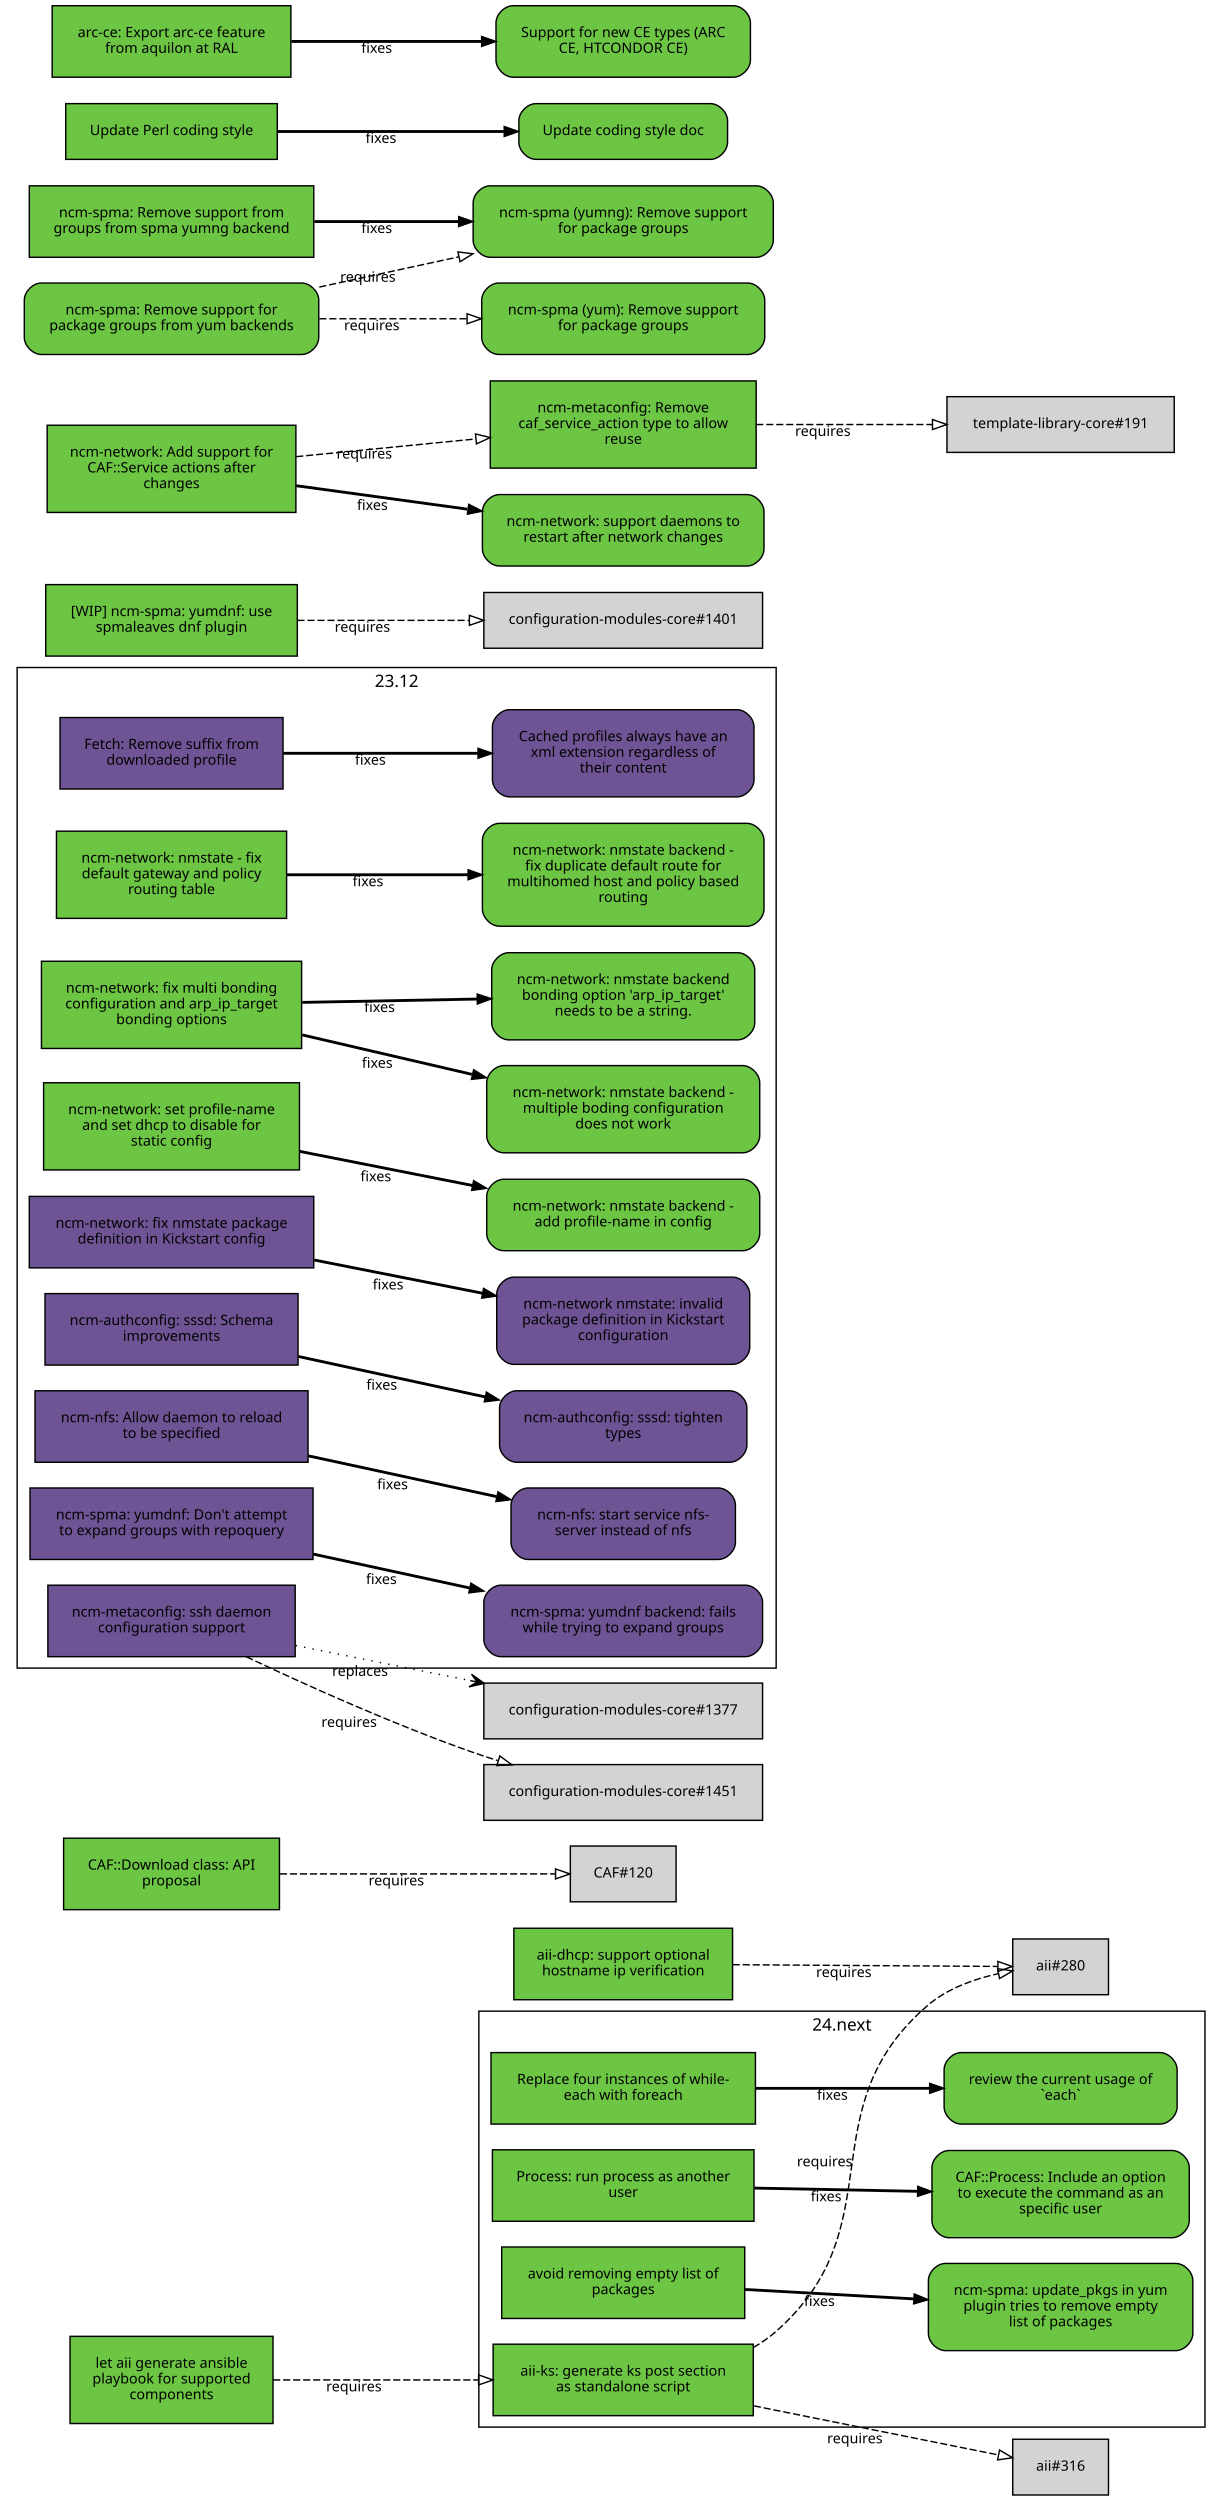
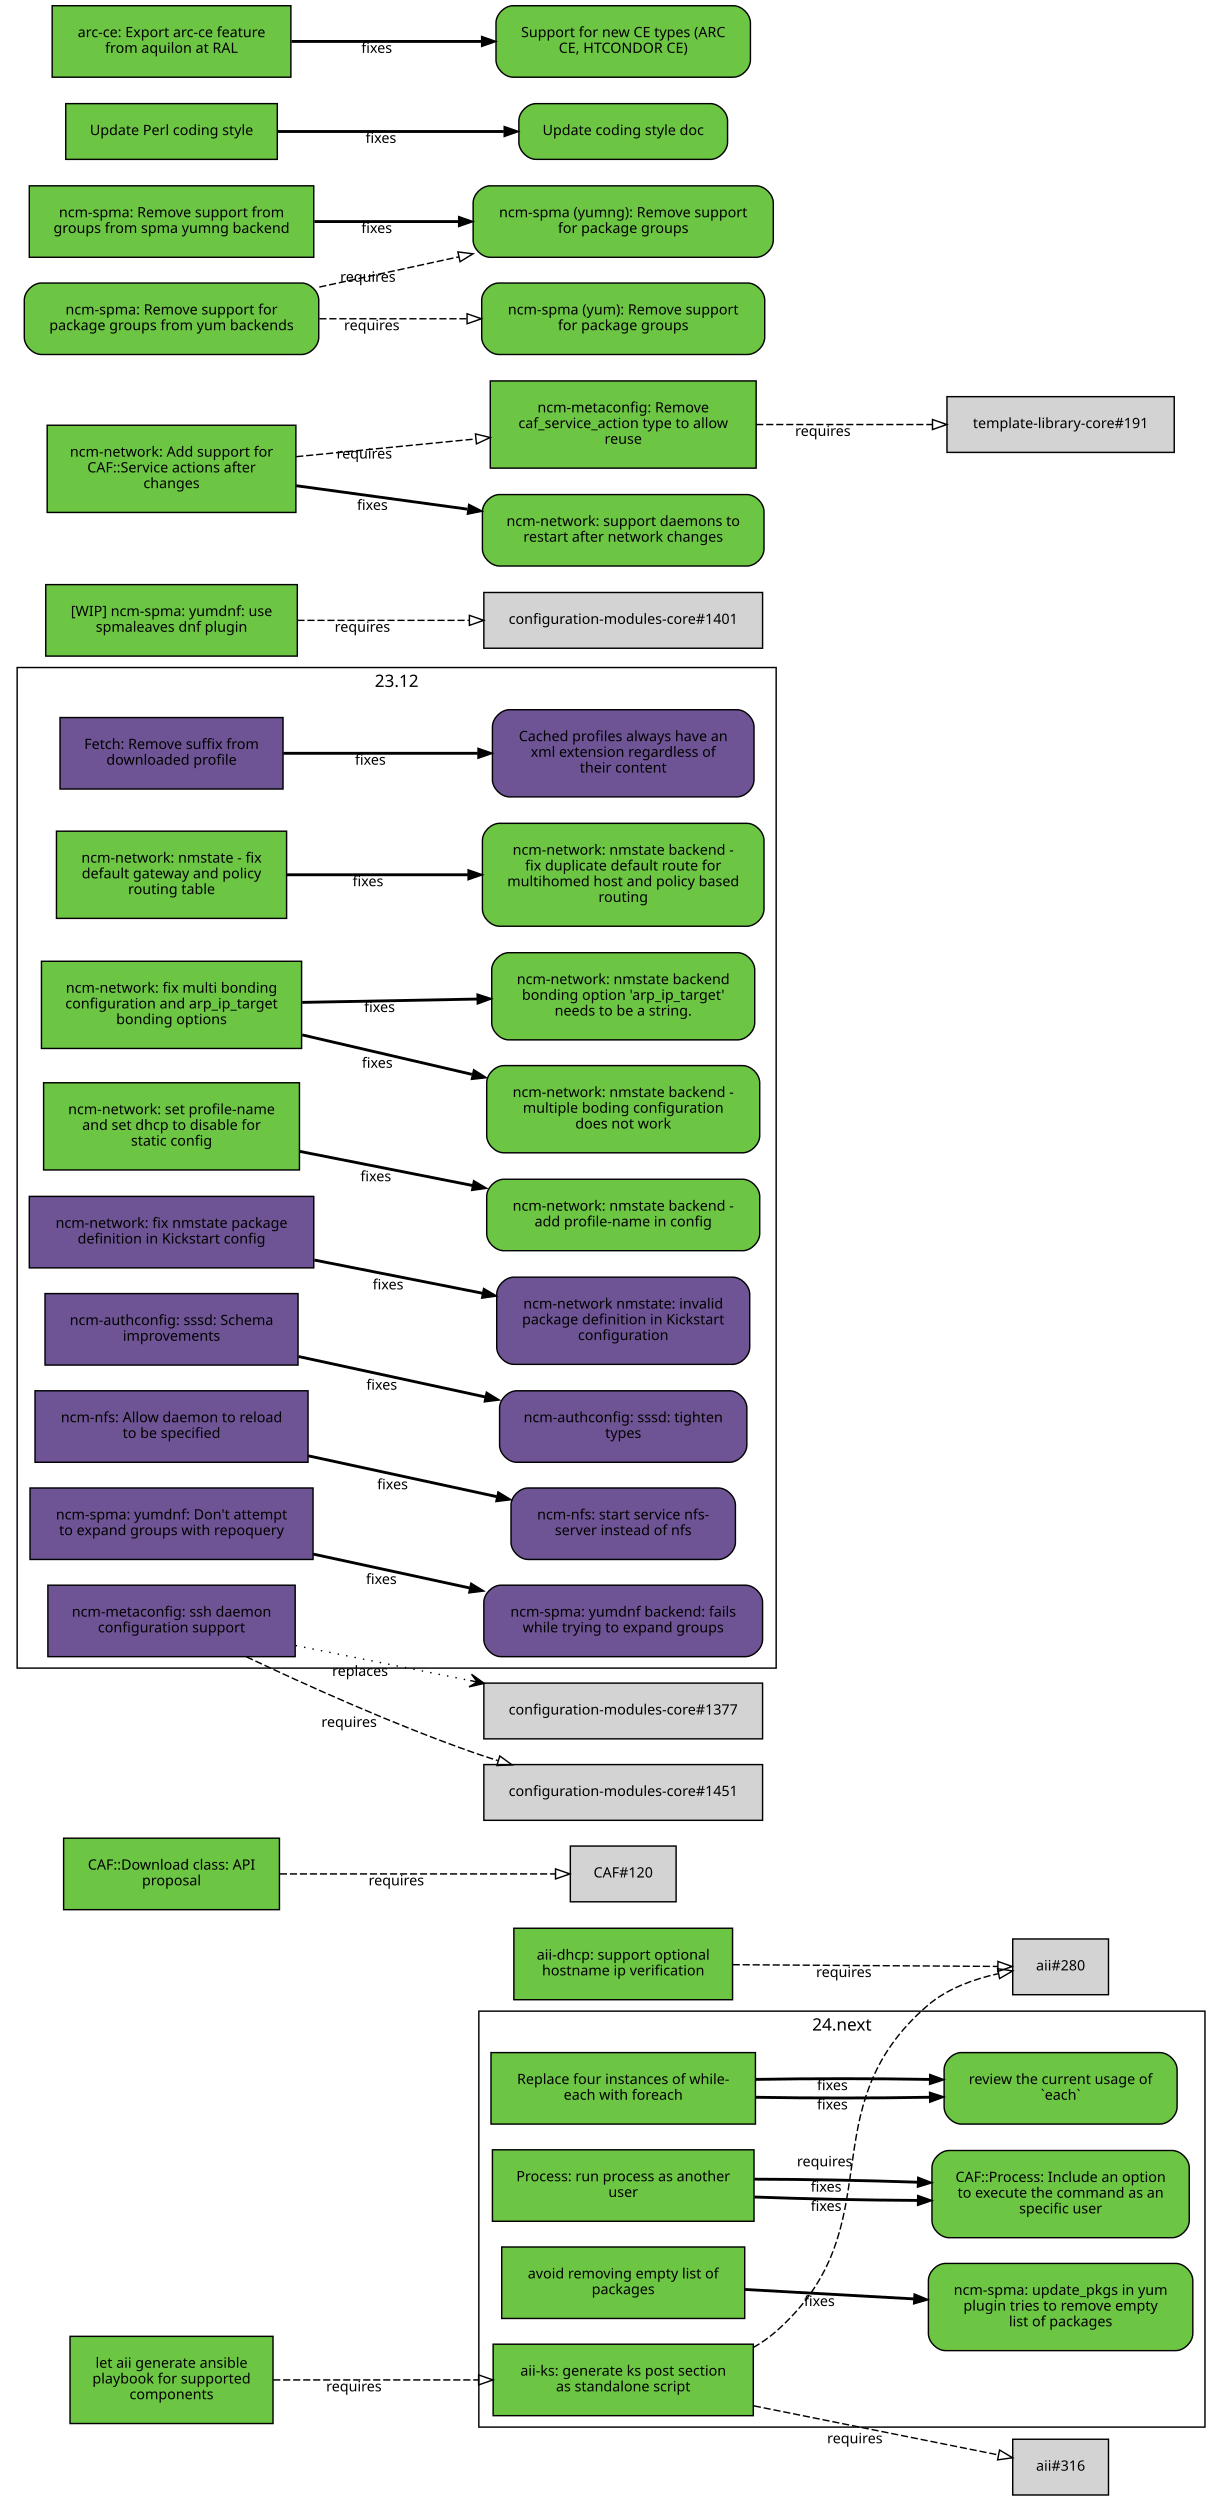
<svg xmlns="http://www.w3.org/2000/svg" xmlns:xlink="http://www.w3.org/1999/xlink" width="855pt" height="1749pt" viewBox="0.00 0.00 855.00 1749.00">
  <g id="graph0" class="graph" transform="scale(1 1) rotate(0) translate(4 1745)">
    <polygon fill="white" stroke="white" points="-4,5 -4,-1745 852,-1745 852,5 -4,5" />
    <g id="clust2" class="cluster">
      <polygon fill="none" stroke="black" points="331,-47 331,-338 839,-338 839,-47 331,-47" />
      <text text-anchor="middle" x="585" y="-324.4" font-family="Sans" font-size="12.00">24.next</text>
    </g>
    <g id="clust1" class="cluster">
      <polygon fill="none" stroke="black" points="8,-578 8,-1278 539,-1278 539,-578 8,-578" />
      <text text-anchor="middle" x="273.5" y="-1264.4" font-family="Sans" font-size="12.00">23.12</text>
    </g>
    <g id="node1" class="node">
      <g id="a_node1">
        <a xlink:href="https://github.com/quattor/aii/pull/328" xlink:title="aii#328 (pull-request)" target="_parent">
          <polygon fill="#6cc644" stroke="black" points="523,-105 341,-105 341,-55 523,-55 523,-105" />
          <text text-anchor="middle" x="432" y="-83" font-family="Sans" font-size="10.00">aii-ks: generate ks post section</text>
          <text text-anchor="middle" x="432" y="-72" font-family="Sans" font-size="10.00">as standalone script</text>
        </a>
      </g>
    </g>
    <g id="node2" class="node">
      <polygon fill="lightgrey" stroke="black" points="771.5,-388.5 704.5,-388.5 704.5,-349.5 771.5,-349.5 771.5,-388.5" />
      <text text-anchor="middle" x="738" y="-366.5" font-family="Sans" font-size="10.00">aii#280</text>
    </g>
    <g id="edge1" class="edge">
      <path fill="none" stroke="black" stroke-dasharray="5,2" d="M523.028,-102.698C528.746,-105.972 534.145,-109.716 539,-114 622.792,-187.937 560.293,-269.113 645,-342 658.688,-353.778 677.297,-360.423 694.197,-364.169" />
      <polygon fill="none" stroke="black" points="693.957,-367.688 704.44,-366.147 695.285,-360.815 693.957,-367.688" />
      <text text-anchor="middle" x="572.951" y="-229.448" font-family="Sans" font-size="10.00">requires</text>
    </g>
    <g id="node3" class="node">
      <polygon fill="lightgrey" stroke="black" points="771.5,-38.5 704.5,-38.5 704.5,0.5 771.5,0.5 771.5,-38.5" />
      <text text-anchor="middle" x="738" y="-16.5" font-family="Sans" font-size="10.00">aii#316</text>
    </g>
    <g id="edge2" class="edge">
      <path fill="none" stroke="black" stroke-dasharray="5,2" d="M523.387,-61.863C580.055,-50.492 650.477,-36.362 694.595,-27.509" />
      <polygon fill="none" stroke="black" points="695.291,-30.939 704.407,-25.54 693.914,-24.076 695.291,-30.939" />
      <text text-anchor="middle" x="594.051" y="-35.671" font-family="Sans" font-size="10.00">requires</text>
    </g>
    <g id="node4" class="node">
      <g id="a_node4">
        <a xlink:href="https://github.com/quattor/aii/pull/331" xlink:title="aii#331 (pull-request)" target="_parent">
          <polygon fill="#6cc644" stroke="black" points="187,-110.5 45,-110.5 45,-49.5 187,-49.5 187,-110.5" />
          <text text-anchor="middle" x="116" y="-88.5" font-family="Sans" font-size="10.00">let aii generate ansible</text>
          <text text-anchor="middle" x="116" y="-77.5" font-family="Sans" font-size="10.00">playbook for supported</text>
          <text text-anchor="middle" x="116" y="-66.5" font-family="Sans" font-size="10.00">components</text>
        </a>
      </g>
    </g>
    <g id="edge3" class="edge">
      <path fill="none" stroke="black" stroke-dasharray="5,2" d="M187.077,-80C229.343,-80 283.883,-80 330.668,-80" />
      <polygon fill="none" stroke="black" points="330.834,-83.5 340.834,-80 330.834,-76.5 330.834,-83.5" />
      <text text-anchor="middle" x="243.574" y="-72" font-family="Sans" font-size="10.00">requires</text>
    </g>
    <g id="node5" class="node">
      <g id="a_node5">
        <a xlink:href="https://github.com/quattor/aii/pull/299" xlink:title="aii#299 (pull-request)" target="_parent">
          <polygon fill="#6cc644" stroke="black" points="508.5,-396 355.5,-396 355.5,-346 508.5,-346 508.5,-396" />
          <text text-anchor="middle" x="432" y="-374" font-family="Sans" font-size="10.00">aii-dhcp: support optional</text>
          <text text-anchor="middle" x="432" y="-363" font-family="Sans" font-size="10.00">hostname ip verification</text>
        </a>
      </g>
    </g>
    <g id="edge4" class="edge">
      <path fill="none" stroke="black" stroke-dasharray="5,2" d="M508.537,-370.503C567.023,-370.118 645.931,-369.599 694.049,-369.283" />
      <polygon fill="none" stroke="black" points="694.146,-372.782 704.123,-369.216 694.1,-365.782 694.146,-372.782" />
      <text text-anchor="middle" x="586.342" y="-361.86" font-family="Sans" font-size="10.00">requires</text>
    </g>
    <g id="node6" class="node">
      <g id="a_node6">
        <a xlink:href="https://github.com/quattor/CAF/pull/277" xlink:title="CAF#277 (pull-request)" target="_parent">
          <polygon fill="#6cc644" stroke="black" points="524.5,-309 339.5,-309 339.5,-259 524.5,-259 524.5,-309" />
          <text text-anchor="middle" x="432" y="-287" font-family="Sans" font-size="10.00">Replace four instances of while-</text>
          <text text-anchor="middle" x="432" y="-276" font-family="Sans" font-size="10.00">each with foreach</text>
        </a>
      </g>
    </g>
    <g id="node7" class="node">
      <g id="a_node7">
        <a xlink:href="https://github.com/quattor/CAF/issues/109" xlink:title="CAF#109 (issue)" target="_parent">
          <path fill="#6cc644" stroke="black" d="M807.5,-309C807.5,-309 668.5,-309 668.5,-309 662.5,-309 656.5,-303 656.5,-297 656.5,-297 656.5,-271 656.5,-271 656.5,-265 662.5,-259 668.5,-259 668.5,-259 807.5,-259 807.5,-259 813.5,-259 819.5,-265 819.5,-271 819.5,-271 819.5,-297 819.5,-297 819.5,-303 813.5,-309 807.5,-309" />
          <text text-anchor="middle" x="738" y="-287" font-family="Sans" font-size="10.00">review the current usage of</text>
          <text text-anchor="middle" x="738" y="-276" font-family="Sans" font-size="10.00">`each`</text>
        </a>
      </g>
    </g>
    <g id="edge5" class="edge">
-       <path fill="none" stroke="black" stroke-width="2" d="M524.622,-284C563.139,-284 607.831,-284 646.253,-284" />
-       <polygon fill="black" stroke="black" points="646.394,-287.5 656.394,-284 646.394,-280.5 646.394,-287.5" />
-       <text text-anchor="middle" x="578.345" y="-276" font-family="Sans" font-size="10.00">fixes</text>
+       <path fill="none" stroke="black" stroke-width="2" d="M524.622,-277.748C563.139,-277.079 607.831,-277.084 646.253,-277.763" />
+       <polygon fill="black" stroke="black" points="646.327,-281.265 656.394,-277.961 646.464,-274.266 646.327,-281.265" />
+       <text text-anchor="middle" x="578.345" y="-269.254" font-family="Sans" font-size="10.00">fixes</text>
+     </g>
+     <g id="edge7" class="edge">
+       <path fill="none" stroke="black" stroke-width="2" d="M524.622,-290.252C563.139,-290.921 607.831,-290.916 646.253,-290.237" />
+       <polygon fill="black" stroke="black" points="646.464,-293.734 656.394,-290.039 646.327,-286.735 646.464,-293.734" />
+       <text text-anchor="middle" x="578.345" y="-282.746" font-family="Sans" font-size="10.00">fixes</text>
    </g>
    <g id="node8" class="node">
      <g id="a_node8">
        <a xlink:href="https://github.com/quattor/CAF/pull/257" xlink:title="CAF#257 (pull-request)" target="_parent">
          <polygon fill="#6cc644" stroke="black" points="523.5,-241 340.5,-241 340.5,-191 523.5,-191 523.5,-241" />
          <text text-anchor="middle" x="432" y="-219" font-family="Sans" font-size="10.00">Process: run process as another</text>
          <text text-anchor="middle" x="432" y="-208" font-family="Sans" font-size="10.00">user</text>
        </a>
      </g>
    </g>
    <g id="node9" class="node">
      <g id="a_node9">
        <a xlink:href="https://github.com/quattor/CAF/issues/253" xlink:title="CAF#253 (issue)" target="_parent">
          <path fill="#6cc644" stroke="black" d="M816,-240.5C816,-240.5 660,-240.5 660,-240.5 654,-240.5 648,-234.5 648,-228.5 648,-228.5 648,-191.5 648,-191.5 648,-185.5 654,-179.5 660,-179.5 660,-179.5 816,-179.5 816,-179.5 822,-179.5 828,-185.5 828,-191.5 828,-191.5 828,-228.5 828,-228.5 828,-234.5 822,-240.5 816,-240.5" />
          <text text-anchor="middle" x="738" y="-218.5" font-family="Sans" font-size="10.00">CAF::Process: Include an option</text>
          <text text-anchor="middle" x="738" y="-207.5" font-family="Sans" font-size="10.00">to execute the command as an</text>
          <text text-anchor="middle" x="738" y="-196.5" font-family="Sans" font-size="10.00">specific user</text>
        </a>
      </g>
    </g>
    <g id="edge6" class="edge">
-       <path fill="none" stroke="black" stroke-width="2" d="M523.798,-214.208C559.701,-213.499 601.072,-212.683 637.762,-211.959" />
-       <polygon fill="black" stroke="black" points="638.048,-215.454 647.977,-211.757 637.91,-208.455 638.048,-215.454" />
-       <text text-anchor="middle" x="573.947" y="-204.981" font-family="Sans" font-size="10.00">fixes</text>
+       <path fill="none" stroke="black" stroke-width="2" d="M523.798,-207.97C559.701,-206.628 601.072,-205.766 637.762,-205.584" />
+       <polygon fill="black" stroke="black" points="637.989,-209.083 647.977,-205.551 637.966,-202.083 637.989,-209.083" />
+       <text text-anchor="middle" x="573.947" y="-198.231" font-family="Sans" font-size="10.00">fixes</text>
+     </g>
+     <g id="edge8" class="edge">
+       <path fill="none" stroke="black" stroke-width="2" d="M523.798,-220.446C559.701,-220.371 601.072,-219.6 637.762,-218.333" />
+       <polygon fill="black" stroke="black" points="638.111,-221.823 647.977,-217.963 637.857,-214.828 638.111,-221.823" />
+       <text text-anchor="middle" x="573.947" y="-211.731" font-family="Sans" font-size="10.00">fixes</text>
    </g>
    <g id="node10" class="node">
      <g id="a_node10">
        <a xlink:href="https://github.com/quattor/CAF/pull/110" xlink:title="CAF#110 (pull-request)" target="_parent">
          <polygon fill="#6cc644" stroke="black" points="191.5,-459 40.5,-459 40.5,-409 191.5,-409 191.5,-459" />
          <text text-anchor="middle" x="116" y="-437" font-family="Sans" font-size="10.00">CAF::Download class: API</text>
          <text text-anchor="middle" x="116" y="-426" font-family="Sans" font-size="10.00">proposal</text>
        </a>
      </g>
    </g>
    <g id="node11" class="node">
      <polygon fill="lightgrey" stroke="black" points="469,-453.5 395,-453.5 395,-414.5 469,-414.5 469,-453.5" />
      <text text-anchor="middle" x="432" y="-431.5" font-family="Sans" font-size="10.00">CAF#120</text>
    </g>
-     <g id="edge7" class="edge">
+     <g id="edge9" class="edge">
      <path fill="none" stroke="black" stroke-dasharray="5,2" d="M191.812,-434C251.718,-434 333.856,-434 384.623,-434" />
      <polygon fill="none" stroke="black" points="384.651,-437.5 394.651,-434 384.651,-430.5 384.651,-437.5" />
      <text text-anchor="middle" x="273.255" y="-426" font-family="Sans" font-size="10.00">requires</text>
    </g>
    <g id="node12" class="node">
      <g id="a_node12">
        <a xlink:href="https://github.com/quattor/CCM/pull/210" xlink:title="CCM#210 (pull-request)" target="_parent">
          <polygon fill="#6e5494" stroke="black" points="194,-1243 38,-1243 38,-1193 194,-1193 194,-1243" />
          <text text-anchor="middle" x="116" y="-1221" font-family="Sans" font-size="10.00">Fetch: Remove suffix from</text>
          <text text-anchor="middle" x="116" y="-1210" font-family="Sans" font-size="10.00">downloaded profile</text>
        </a>
      </g>
    </g>
    <g id="node13" class="node">
      <g id="a_node13">
        <a xlink:href="https://github.com/quattor/CCM/issues/204" xlink:title="CCM#204 (issue)" target="_parent">
          <path fill="#6e5494" stroke="black" d="M511.5,-1248.5C511.5,-1248.5 352.5,-1248.5 352.5,-1248.5 346.5,-1248.5 340.5,-1242.5 340.5,-1236.5 340.5,-1236.5 340.5,-1199.5 340.5,-1199.5 340.5,-1193.5 346.5,-1187.5 352.5,-1187.5 352.5,-1187.5 511.5,-1187.5 511.5,-1187.5 517.5,-1187.5 523.5,-1193.5 523.5,-1199.5 523.5,-1199.5 523.5,-1236.5 523.5,-1236.5 523.5,-1242.5 517.5,-1248.5 511.5,-1248.5" />
          <text text-anchor="middle" x="432" y="-1226.5" font-family="Sans" font-size="10.00">Cached profiles always have an</text>
          <text text-anchor="middle" x="432" y="-1215.5" font-family="Sans" font-size="10.00">xml extension regardless of</text>
          <text text-anchor="middle" x="432" y="-1204.5" font-family="Sans" font-size="10.00">their content</text>
        </a>
      </g>
    </g>
-     <g id="edge8" class="edge">
+     <g id="edge10" class="edge">
      <path fill="none" stroke="black" stroke-width="2" d="M194.215,-1218C235.236,-1218 286.154,-1218 330.251,-1218" />
      <polygon fill="black" stroke="black" points="330.423,-1221.5 340.423,-1218 330.423,-1214.5 330.423,-1221.5" />
      <text text-anchor="middle" x="255.112" y="-1210" font-family="Sans" font-size="10.00">fixes</text>
    </g>
    <g id="node14" class="node">
      <g id="a_node14">
        <a xlink:href="https://github.com/quattor/configuration-modules-core/pull/1642" xlink:title="configuration-modules-core#1642 (pull-request)" target="_parent">
          <polygon fill="#6cc644" stroke="black" points="196.5,-1163.5 35.5,-1163.5 35.5,-1102.5 196.5,-1102.5 196.5,-1163.5" />
          <text text-anchor="middle" x="116" y="-1141.5" font-family="Sans" font-size="10.00">ncm-network: nmstate - fix</text>
          <text text-anchor="middle" x="116" y="-1130.5" font-family="Sans" font-size="10.00">default gateway and policy</text>
          <text text-anchor="middle" x="116" y="-1119.5" font-family="Sans" font-size="10.00">routing table</text>
        </a>
      </g>
    </g>
    <g id="node15" class="node">
      <g id="a_node15">
        <a xlink:href="https://github.com/quattor/configuration-modules-core/issues/1641" xlink:title="configuration-modules-core#1641 (issue)" target="_parent">
          <path fill="#6cc644" stroke="black" d="M518.5,-1169C518.5,-1169 345.5,-1169 345.5,-1169 339.5,-1169 333.5,-1163 333.5,-1157 333.5,-1157 333.5,-1109 333.5,-1109 333.5,-1103 339.5,-1097 345.5,-1097 345.5,-1097 518.5,-1097 518.5,-1097 524.5,-1097 530.5,-1103 530.5,-1109 530.5,-1109 530.5,-1157 530.5,-1157 530.5,-1163 524.5,-1169 518.5,-1169" />
          <text text-anchor="middle" x="432" y="-1147" font-family="Sans" font-size="10.00">ncm-network: nmstate backend -</text>
          <text text-anchor="middle" x="432" y="-1136" font-family="Sans" font-size="10.00">fix duplicate default route for</text>
          <text text-anchor="middle" x="432" y="-1125" font-family="Sans" font-size="10.00">multihomed host and policy based</text>
          <text text-anchor="middle" x="432" y="-1114" font-family="Sans" font-size="10.00">routing</text>
        </a>
      </g>
    </g>
-     <g id="edge9" class="edge">
+     <g id="edge11" class="edge">
      <path fill="none" stroke="black" stroke-width="2" d="M196.641,-1133C235.079,-1133 281.765,-1133 323.319,-1133" />
      <polygon fill="black" stroke="black" points="323.486,-1136.5 333.486,-1133 323.486,-1129.5 323.486,-1136.5" />
      <text text-anchor="middle" x="253.425" y="-1125" font-family="Sans" font-size="10.00">fixes</text>
    </g>
    <g id="node16" class="node">
      <g id="a_node16">
        <a xlink:href="https://github.com/quattor/configuration-modules-core/pull/1640" xlink:title="configuration-modules-core#1640 (pull-request)" target="_parent">
          <polygon fill="#6cc644" stroke="black" points="207,-1072.5 25,-1072.5 25,-1011.5 207,-1011.5 207,-1072.5" />
          <text text-anchor="middle" x="116" y="-1050.5" font-family="Sans" font-size="10.00">ncm-network: fix multi bonding</text>
          <text text-anchor="middle" x="116" y="-1039.5" font-family="Sans" font-size="10.00">configuration and arp_ip_target</text>
          <text text-anchor="middle" x="116" y="-1028.5" font-family="Sans" font-size="10.00">bonding options</text>
        </a>
      </g>
    </g>
    <g id="node17" class="node">
      <g id="a_node17">
        <a xlink:href="https://github.com/quattor/configuration-modules-core/issues/1638" xlink:title="configuration-modules-core#1638 (issue)" target="_parent">
          <path fill="#6cc644" stroke="black" d="M515.5,-999.5C515.5,-999.5 348.5,-999.5 348.5,-999.5 342.5,-999.5 336.5,-993.5 336.5,-987.5 336.5,-987.5 336.5,-950.5 336.5,-950.5 336.5,-944.5 342.5,-938.5 348.5,-938.5 348.5,-938.5 515.5,-938.5 515.5,-938.5 521.5,-938.5 527.5,-944.5 527.5,-950.5 527.5,-950.5 527.5,-987.5 527.5,-987.5 527.5,-993.5 521.5,-999.5 515.5,-999.5" />
          <text text-anchor="middle" x="432" y="-977.5" font-family="Sans" font-size="10.00">ncm-network: nmstate backend -</text>
          <text text-anchor="middle" x="432" y="-966.5" font-family="Sans" font-size="10.00">multiple boding configuration</text>
          <text text-anchor="middle" x="432" y="-955.5" font-family="Sans" font-size="10.00">does not work</text>
        </a>
      </g>
    </g>
-     <g id="edge10" class="edge">
+     <g id="edge12" class="edge">
      <path fill="none" stroke="black" stroke-width="2" d="M207.401,-1020.98C244.488,-1012.36 287.663,-1002.32 326.128,-993.381" />
      <polygon fill="black" stroke="black" points="327.372,-996.685 336.32,-991.012 325.787,-989.867 327.372,-996.685" />
      <text text-anchor="middle" x="259.943" y="-997.978" font-family="Sans" font-size="10.00">fixes</text>
    </g>
    <g id="node18" class="node">
      <g id="a_node18">
        <a xlink:href="https://github.com/quattor/configuration-modules-core/issues/1639" xlink:title="configuration-modules-core#1639 (issue)" target="_parent">
          <path fill="#6cc644" stroke="black" d="M512,-1078.5C512,-1078.5 352,-1078.5 352,-1078.5 346,-1078.5 340,-1072.5 340,-1066.5 340,-1066.5 340,-1029.5 340,-1029.5 340,-1023.5 346,-1017.5 352,-1017.5 352,-1017.5 512,-1017.5 512,-1017.5 518,-1017.5 524,-1023.5 524,-1029.5 524,-1029.5 524,-1066.5 524,-1066.5 524,-1072.5 518,-1078.5 512,-1078.5" />
          <text text-anchor="middle" x="432" y="-1056.5" font-family="Sans" font-size="10.00">ncm-network: nmstate backend</text>
          <text text-anchor="middle" x="432" y="-1045.5" font-family="Sans" font-size="10.00">bonding option 'arp_ip_target'</text>
          <text text-anchor="middle" x="432" y="-1034.5" font-family="Sans" font-size="10.00">needs to be a string.</text>
        </a>
      </g>
    </g>
-     <g id="edge11" class="edge">
+     <g id="edge13" class="edge">
      <path fill="none" stroke="black" stroke-width="2" d="M207.401,-1043.73C245.651,-1044.46 290.375,-1045.31 329.73,-1046.06" />
      <polygon fill="black" stroke="black" points="329.813,-1049.57 339.878,-1046.26 329.947,-1042.57 329.813,-1049.57" />
      <text text-anchor="middle" x="261.537" y="-1036.99" font-family="Sans" font-size="10.00">fixes</text>
    </g>
    <g id="node19" class="node">
      <g id="a_node19">
        <a xlink:href="https://github.com/quattor/configuration-modules-core/pull/1637" xlink:title="configuration-modules-core#1637 (pull-request)" target="_parent">
          <polygon fill="#6cc644" stroke="black" points="205.5,-987.5 26.5,-987.5 26.5,-926.5 205.5,-926.5 205.5,-987.5" />
          <text text-anchor="middle" x="116" y="-965.5" font-family="Sans" font-size="10.00">ncm-network: set profile-name</text>
          <text text-anchor="middle" x="116" y="-954.5" font-family="Sans" font-size="10.00">and set dhcp to disable for</text>
          <text text-anchor="middle" x="116" y="-943.5" font-family="Sans" font-size="10.00">static config</text>
        </a>
      </g>
    </g>
    <g id="node20" class="node">
      <g id="a_node20">
        <a xlink:href="https://github.com/quattor/configuration-modules-core/issues/1636" xlink:title="configuration-modules-core#1636 (issue)" target="_parent">
          <path fill="#6cc644" stroke="black" d="M515.5,-920C515.5,-920 348.5,-920 348.5,-920 342.5,-920 336.5,-914 336.5,-908 336.5,-908 336.5,-882 336.5,-882 336.5,-876 342.5,-870 348.5,-870 348.5,-870 515.5,-870 515.5,-870 521.5,-870 527.5,-876 527.5,-882 527.5,-882 527.5,-908 527.5,-908 527.5,-914 521.5,-920 515.5,-920" />
          <text text-anchor="middle" x="432" y="-898" font-family="Sans" font-size="10.00">ncm-network: nmstate backend -</text>
          <text text-anchor="middle" x="432" y="-887" font-family="Sans" font-size="10.00">add profile-name in config</text>
        </a>
      </g>
    </g>
-     <g id="edge12" class="edge">
+     <g id="edge14" class="edge">
      <path fill="none" stroke="black" stroke-width="2" d="M205.721,-939.482C243.338,-932.054 287.449,-923.344 326.619,-915.61" />
      <polygon fill="black" stroke="black" points="327.332,-919.037 336.465,-913.666 325.976,-912.17 327.332,-919.037" />
      <text text-anchor="middle" x="258.909" y="-918.61" font-family="Sans" font-size="10.00">fixes</text>
    </g>
    <g id="node21" class="node">
      <g id="a_node21">
        <a xlink:href="https://github.com/quattor/configuration-modules-core/pull/1630" xlink:title="configuration-modules-core#1630 (pull-request)" target="_parent">
          <polygon fill="#6e5494" stroke="black" points="215.5,-908 16.5,-908 16.5,-858 215.5,-858 215.5,-908" />
          <text text-anchor="middle" x="116" y="-886" font-family="Sans" font-size="10.00">ncm-network: fix nmstate package</text>
          <text text-anchor="middle" x="116" y="-875" font-family="Sans" font-size="10.00">definition in Kickstart config</text>
        </a>
      </g>
    </g>
    <g id="node22" class="node">
      <g id="a_node22">
        <a xlink:href="https://github.com/quattor/configuration-modules-core/issues/1629" xlink:title="configuration-modules-core#1629 (issue)" target="_parent">
          <path fill="#6e5494" stroke="black" d="M508.5,-851.5C508.5,-851.5 355.5,-851.5 355.5,-851.5 349.5,-851.5 343.5,-845.5 343.5,-839.5 343.5,-839.5 343.5,-802.5 343.5,-802.5 343.5,-796.5 349.5,-790.5 355.5,-790.5 355.5,-790.5 508.5,-790.5 508.5,-790.5 514.5,-790.5 520.5,-796.5 520.5,-802.5 520.5,-802.5 520.5,-839.5 520.5,-839.5 520.5,-845.5 514.5,-851.5 508.5,-851.5" />
          <text text-anchor="middle" x="432" y="-829.5" font-family="Sans" font-size="10.00">ncm-network nmstate: invalid</text>
          <text text-anchor="middle" x="432" y="-818.5" font-family="Sans" font-size="10.00">package definition in Kickstart</text>
          <text text-anchor="middle" x="432" y="-807.5" font-family="Sans" font-size="10.00">configuration</text>
        </a>
      </g>
    </g>
-     <g id="edge13" class="edge">
+     <g id="edge15" class="edge">
      <path fill="none" stroke="black" stroke-width="2" d="M215.921,-863.468C253.462,-856.055 296.162,-847.624 333.565,-840.239" />
      <polygon fill="black" stroke="black" points="334.326,-843.656 343.458,-838.285 332.969,-836.789 334.326,-843.656" />
      <text text-anchor="middle" x="267.491" y="-842.916" font-family="Sans" font-size="10.00">fixes</text>
    </g>
    <g id="node23" class="node">
      <g id="a_node23">
        <a xlink:href="https://github.com/quattor/configuration-modules-core/pull/1622" xlink:title="configuration-modules-core#1622 (pull-request)" target="_parent">
          <polygon fill="#6e5494" stroke="black" points="204.5,-840 27.5,-840 27.5,-790 204.5,-790 204.5,-840" />
          <text text-anchor="middle" x="116" y="-818" font-family="Sans" font-size="10.00">ncm-authconfig: sssd: Schema</text>
          <text text-anchor="middle" x="116" y="-807" font-family="Sans" font-size="10.00">improvements</text>
        </a>
      </g>
    </g>
    <g id="node24" class="node">
      <g id="a_node24">
        <a xlink:href="https://github.com/quattor/configuration-modules-core/issues/1471" xlink:title="configuration-modules-core#1471 (issue)" target="_parent">
          <path fill="#6e5494" stroke="black" d="M506.5,-772C506.5,-772 357.5,-772 357.5,-772 351.5,-772 345.5,-766 345.5,-760 345.5,-760 345.5,-734 345.5,-734 345.5,-728 351.5,-722 357.5,-722 357.5,-722 506.5,-722 506.5,-722 512.5,-722 518.5,-728 518.5,-734 518.5,-734 518.5,-760 518.5,-760 518.5,-766 512.5,-772 506.5,-772" />
          <text text-anchor="middle" x="432" y="-750" font-family="Sans" font-size="10.00">ncm-authconfig: sssd: tighten</text>
          <text text-anchor="middle" x="432" y="-739" font-family="Sans" font-size="10.00">types</text>
        </a>
      </g>
    </g>
-     <g id="edge14" class="edge">
+     <g id="edge16" class="edge">
      <path fill="none" stroke="black" stroke-width="2" d="M204.884,-795.968C245.532,-787.165 293.901,-776.69 335.452,-767.692" />
      <polygon fill="black" stroke="black" points="336.274,-771.095 345.307,-765.558 334.792,-764.254 336.274,-771.095" />
      <text text-anchor="middle" x="263.073" y="-772.768" font-family="Sans" font-size="10.00">fixes</text>
    </g>
    <g id="node25" class="node">
      <g id="a_node25">
        <a xlink:href="https://github.com/quattor/configuration-modules-core/pull/1621" xlink:title="configuration-modules-core#1621 (pull-request)" target="_parent">
          <polygon fill="#6e5494" stroke="black" points="211.5,-772 20.5,-772 20.5,-722 211.5,-722 211.5,-772" />
          <text text-anchor="middle" x="116" y="-750" font-family="Sans" font-size="10.00">ncm-nfs: Allow daemon to reload</text>
          <text text-anchor="middle" x="116" y="-739" font-family="Sans" font-size="10.00">to be specified</text>
        </a>
      </g>
    </g>
    <g id="node26" class="node">
      <g id="a_node26">
        <a xlink:href="https://github.com/quattor/configuration-modules-core/issues/1618" xlink:title="configuration-modules-core#1618 (issue)" target="_parent">
          <path fill="#6e5494" stroke="black" d="M498.5,-704C498.5,-704 365.5,-704 365.5,-704 359.5,-704 353.5,-698 353.5,-692 353.5,-692 353.5,-666 353.5,-666 353.5,-660 359.5,-654 365.5,-654 365.5,-654 498.5,-654 498.5,-654 504.5,-654 510.5,-660 510.5,-666 510.5,-666 510.5,-692 510.5,-692 510.5,-698 504.5,-704 498.5,-704" />
          <text text-anchor="middle" x="432" y="-682" font-family="Sans" font-size="10.00">ncm-nfs: start service nfs-</text>
          <text text-anchor="middle" x="432" y="-671" font-family="Sans" font-size="10.00">server instead of nfs</text>
        </a>
      </g>
    </g>
-     <g id="edge15" class="edge">
+     <g id="edge17" class="edge">
      <path fill="none" stroke="black" stroke-width="2" d="M211.636,-726.506C253.508,-717.438 302.447,-706.839 343.464,-697.957" />
      <polygon fill="black" stroke="black" points="344.407,-701.334 353.439,-695.797 342.925,-694.492 344.407,-701.334" />
      <text text-anchor="middle" x="270.635" y="-703.13" font-family="Sans" font-size="10.00">fixes</text>
    </g>
    <g id="node27" class="node">
      <g id="a_node27">
        <a xlink:href="https://github.com/quattor/configuration-modules-core/pull/1620" xlink:title="configuration-modules-core#1620 (pull-request)" target="_parent">
          <polygon fill="#6e5494" stroke="black" points="215,-704 17,-704 17,-654 215,-654 215,-704" />
          <text text-anchor="middle" x="116" y="-682" font-family="Sans" font-size="10.00">ncm-spma: yumdnf: Don't attempt</text>
          <text text-anchor="middle" x="116" y="-671" font-family="Sans" font-size="10.00">to expand groups with repoquery</text>
        </a>
      </g>
    </g>
    <g id="node28" class="node">
      <g id="a_node28">
        <a xlink:href="https://github.com/quattor/configuration-modules-core/issues/1524" xlink:title="configuration-modules-core#1524 (issue)" target="_parent">
          <path fill="#6e5494" stroke="black" d="M517.5,-636C517.5,-636 346.5,-636 346.5,-636 340.5,-636 334.5,-630 334.5,-624 334.5,-624 334.5,-598 334.5,-598 334.5,-592 340.5,-586 346.5,-586 346.5,-586 517.5,-586 517.5,-586 523.5,-586 529.5,-592 529.5,-598 529.5,-598 529.5,-624 529.5,-624 529.5,-630 523.5,-636 517.5,-636" />
          <text text-anchor="middle" x="432" y="-614" font-family="Sans" font-size="10.00">ncm-spma: yumdnf backend: fails</text>
          <text text-anchor="middle" x="432" y="-603" font-family="Sans" font-size="10.00">while trying to expand groups</text>
        </a>
      </g>
    </g>
-     <g id="edge16" class="edge">
+     <g id="edge18" class="edge">
      <path fill="none" stroke="black" stroke-width="2" d="M215.06,-657.764C249.847,-650.23 289.151,-641.719 324.601,-634.042" />
      <polygon fill="black" stroke="black" points="325.458,-637.437 334.491,-631.9 323.976,-630.596 325.458,-637.437" />
      <text text-anchor="middle" x="262.816" y="-636.823" font-family="Sans" font-size="10.00">fixes</text>
    </g>
    <g id="node29" class="node">
      <g id="a_node29">
        <a xlink:href="https://github.com/quattor/configuration-modules-core/pull/1554" xlink:title="configuration-modules-core#1554 (pull-request)" target="_parent">
          <polygon fill="#6cc644" stroke="black" points="517,-173 347,-173 347,-123 517,-123 517,-173" />
          <text text-anchor="middle" x="432" y="-151" font-family="Sans" font-size="10.00">avoid removing empty list of</text>
          <text text-anchor="middle" x="432" y="-140" font-family="Sans" font-size="10.00">packages</text>
        </a>
      </g>
    </g>
    <g id="node30" class="node">
      <g id="a_node30">
        <a xlink:href="https://github.com/quattor/configuration-modules-core/issues/1553" xlink:title="configuration-modules-core#1553 (issue)" target="_parent">
          <path fill="#6cc644" stroke="black" d="M818.5,-161.5C818.5,-161.5 657.5,-161.5 657.5,-161.5 651.5,-161.5 645.5,-155.5 645.5,-149.5 645.5,-149.5 645.5,-112.5 645.5,-112.5 645.5,-106.5 651.5,-100.5 657.5,-100.5 657.5,-100.5 818.5,-100.5 818.5,-100.5 824.5,-100.5 830.5,-106.5 830.5,-112.5 830.5,-112.5 830.5,-149.5 830.5,-149.5 830.5,-155.5 824.5,-161.5 818.5,-161.5" />
          <text text-anchor="middle" x="738" y="-139.5" font-family="Sans" font-size="10.00">ncm-spma: update_pkgs in yum</text>
          <text text-anchor="middle" x="738" y="-128.5" font-family="Sans" font-size="10.00">plugin tries to remove empty</text>
          <text text-anchor="middle" x="738" y="-117.5" font-family="Sans" font-size="10.00">list of packages</text>
        </a>
      </g>
    </g>
-     <g id="edge17" class="edge">
+     <g id="edge19" class="edge">
      <path fill="none" stroke="black" stroke-width="2" d="M517.277,-143.287C553.812,-141.244 596.909,-138.834 635.213,-136.692" />
      <polygon fill="black" stroke="black" points="635.57,-140.178 645.359,-136.125 635.179,-133.189 635.57,-140.178" />
      <text text-anchor="middle" x="569.248" y="-131.71" font-family="Sans" font-size="10.00">fixes</text>
    </g>
    <g id="node31" class="node">
      <g id="a_node31">
        <a xlink:href="https://github.com/quattor/configuration-modules-core/pull/1452" xlink:title="configuration-modules-core#1452 (pull-request)" target="_parent">
          <polygon fill="#6e5494" stroke="black" points="202.5,-636 29.5,-636 29.5,-586 202.5,-586 202.5,-636" />
          <text text-anchor="middle" x="116" y="-614" font-family="Sans" font-size="10.00">ncm-metaconfig: ssh daemon</text>
          <text text-anchor="middle" x="116" y="-603" font-family="Sans" font-size="10.00">configuration support</text>
        </a>
      </g>
    </g>
    <g id="node32" class="node">
      <polygon fill="lightgrey" stroke="black" points="529.5,-567.5 334.5,-567.5 334.5,-528.5 529.5,-528.5 529.5,-567.5" />
      <text text-anchor="middle" x="432" y="-545.5" font-family="Sans" font-size="10.00">configuration-modules-core#1377</text>
    </g>
-     <g id="edge18" class="edge">
+     <g id="edge20" class="edge">
      <path fill="none" stroke="black" stroke-dasharray="1,5" d="M202.802,-593.785C240.466,-586.228 285.065,-577.28 324.8,-569.308" />
      <polygon fill="black" stroke="black" points="334.789,-567.303 325.87,-573.683 329.887,-568.287 324.985,-569.271 324.985,-569.271 324.985,-569.271 329.887,-568.287 324.1,-564.859 334.789,-567.303 334.789,-567.303" />
      <text text-anchor="middle" x="247.887" y="-572.526" font-family="Sans" font-size="10.00">replaces</text>
    </g>
    <g id="node33" class="node">
      <polygon fill="lightgrey" stroke="black" points="529.5,-510.5 334.5,-510.5 334.5,-471.5 529.5,-471.5 529.5,-510.5" />
      <text text-anchor="middle" x="432" y="-488.5" font-family="Sans" font-size="10.00">configuration-modules-core#1451</text>
    </g>
-     <g id="edge19" class="edge">
+     <g id="edge21" class="edge">
      <path fill="none" stroke="black" stroke-dasharray="5,2" d="M168.343,-585.92C210.334,-566.042 271.611,-538.466 327,-519 332.594,-517.034 338.398,-515.126 344.274,-513.29" />
      <polygon fill="none" stroke="black" points="345.655,-516.529 354.207,-510.274 343.621,-509.831 345.655,-516.529" />
      <text text-anchor="middle" x="240.238" y="-536.856" font-family="Sans" font-size="10.00">requires</text>
    </g>
    <g id="node34" class="node">
      <g id="a_node34">
        <a xlink:href="https://github.com/quattor/configuration-modules-core/pull/1507" xlink:title="configuration-modules-core#1507 (pull-request)" target="_parent">
          <polygon fill="#6cc644" stroke="black" points="204,-1336 28,-1336 28,-1286 204,-1286 204,-1336" />
          <text text-anchor="middle" x="116" y="-1314" font-family="Sans" font-size="10.00">[WIP] ncm-spma: yumdnf: use</text>
          <text text-anchor="middle" x="116" y="-1303" font-family="Sans" font-size="10.00">spmaleaves dnf plugin</text>
        </a>
      </g>
    </g>
    <g id="node35" class="node">
      <polygon fill="lightgrey" stroke="black" points="529.5,-1330.5 334.5,-1330.5 334.5,-1291.5 529.5,-1291.5 529.5,-1330.5" />
      <text text-anchor="middle" x="432" y="-1308.5" font-family="Sans" font-size="10.00">configuration-modules-core#1401</text>
    </g>
-     <g id="edge20" class="edge">
+     <g id="edge22" class="edge">
      <path fill="none" stroke="black" stroke-dasharray="5,2" d="M204.05,-1311C241.203,-1311 284.927,-1311 324.027,-1311" />
      <polygon fill="none" stroke="black" points="324.391,-1314.5 334.391,-1311 324.391,-1307.5 324.391,-1314.5" />
      <text text-anchor="middle" x="249.549" y="-1303" font-family="Sans" font-size="10.00">requires</text>
    </g>
    <g id="node36" class="node">
      <g id="a_node36">
        <a xlink:href="https://github.com/quattor/configuration-modules-core/pull/1336" xlink:title="configuration-modules-core#1336 (pull-request)" target="_parent">
          <polygon fill="#6cc644" stroke="black" points="203,-1447.5 29,-1447.5 29,-1386.5 203,-1386.5 203,-1447.5" />
          <text text-anchor="middle" x="116" y="-1425.5" font-family="Sans" font-size="10.00">ncm-network: Add support for</text>
          <text text-anchor="middle" x="116" y="-1414.5" font-family="Sans" font-size="10.00">CAF::Service actions after</text>
          <text text-anchor="middle" x="116" y="-1403.5" font-family="Sans" font-size="10.00">changes</text>
        </a>
      </g>
    </g>
    <g id="node37" class="node">
      <g id="a_node37">
        <a xlink:href="https://github.com/quattor/configuration-modules-core/pull/1335" xlink:title="configuration-modules-core#1335 (pull-request)" target="_parent">
          <polygon fill="#6cc644" stroke="black" points="525,-1478.5 339,-1478.5 339,-1417.5 525,-1417.5 525,-1478.5" />
          <text text-anchor="middle" x="432" y="-1456.5" font-family="Sans" font-size="10.00">ncm-metaconfig: Remove</text>
          <text text-anchor="middle" x="432" y="-1445.5" font-family="Sans" font-size="10.00">caf_service_action type to allow</text>
          <text text-anchor="middle" x="432" y="-1434.5" font-family="Sans" font-size="10.00">reuse</text>
        </a>
      </g>
    </g>
-     <g id="edge21" class="edge">
+     <g id="edge23" class="edge">
      <path fill="none" stroke="black" stroke-dasharray="5,2" d="M203.217,-1425.51C242.047,-1429.35 288.184,-1433.9 328.746,-1437.9" />
      <polygon fill="none" stroke="black" points="328.636,-1441.41 338.931,-1438.91 329.323,-1434.44 328.636,-1441.41" />
      <text text-anchor="middle" x="250.868" y="-1424.19" font-family="Sans" font-size="10.00">requires</text>
    </g>
    <g id="node38" class="node">
      <g id="a_node38">
        <a xlink:href="https://github.com/quattor/configuration-modules-core/issues/1071" xlink:title="configuration-modules-core#1071 (issue)" target="_parent">
          <path fill="#6cc644" stroke="black" d="M518.5,-1399C518.5,-1399 345.5,-1399 345.5,-1399 339.5,-1399 333.5,-1393 333.5,-1387 333.5,-1387 333.5,-1361 333.5,-1361 333.5,-1355 339.5,-1349 345.5,-1349 345.5,-1349 518.5,-1349 518.5,-1349 524.5,-1349 530.5,-1355 530.5,-1361 530.5,-1361 530.5,-1387 530.5,-1387 530.5,-1393 524.5,-1399 518.5,-1399" />
          <text text-anchor="middle" x="432" y="-1377" font-family="Sans" font-size="10.00">ncm-network: support daemons to</text>
          <text text-anchor="middle" x="432" y="-1366" font-family="Sans" font-size="10.00">restart after network changes</text>
        </a>
      </g>
    </g>
-     <g id="edge22" class="edge">
+     <g id="edge24" class="edge">
      <path fill="none" stroke="black" stroke-width="2" d="M203.217,-1405.19C240.216,-1400.13 283.848,-1394.15 322.972,-1388.79" />
      <polygon fill="black" stroke="black" points="323.912,-1392.2 333.344,-1387.37 322.962,-1385.26 323.912,-1392.2" />
      <text text-anchor="middle" x="256.527" y="-1388.25" font-family="Sans" font-size="10.00">fixes</text>
    </g>
    <g id="node39" class="node">
      <polygon fill="lightgrey" stroke="black" points="817.5,-1467.5 658.5,-1467.5 658.5,-1428.5 817.5,-1428.5 817.5,-1467.5" />
      <text text-anchor="middle" x="738" y="-1445.5" font-family="Sans" font-size="10.00">template-library-core#191</text>
    </g>
-     <g id="edge23" class="edge">
+     <g id="edge25" class="edge">
      <path fill="none" stroke="black" stroke-dasharray="5,2" d="M525.035,-1448C564.097,-1448 609.452,-1448 648.16,-1448" />
      <polygon fill="none" stroke="black" points="648.369,-1451.5 658.369,-1448 648.369,-1444.5 648.369,-1451.5" />
      <text text-anchor="middle" x="571.665" y="-1440" font-family="Sans" font-size="10.00">requires</text>
    </g>
    <g id="node40" class="node">
      <g id="a_node40">
        <a xlink:href="https://github.com/quattor/configuration-modules-core/pull/1148" xlink:title="configuration-modules-core#1148 (pull-request)" target="_parent">
          <polygon fill="#6cc644" stroke="black" points="215.5,-1615 16.5,-1615 16.5,-1565 215.5,-1565 215.5,-1615" />
          <text text-anchor="middle" x="116" y="-1593" font-family="Sans" font-size="10.00">ncm-spma: Remove support from</text>
          <text text-anchor="middle" x="116" y="-1582" font-family="Sans" font-size="10.00">groups from spma yumng backend</text>
        </a>
      </g>
    </g>
    <g id="node41" class="node">
      <g id="a_node41">
        <a xlink:href="https://github.com/quattor/configuration-modules-core/issues/952" xlink:title="configuration-modules-core#952 (issue)" target="_parent">
          <path fill="#6cc644" stroke="black" d="M525,-1615C525,-1615 339,-1615 339,-1615 333,-1615 327,-1609 327,-1603 327,-1603 327,-1577 327,-1577 327,-1571 333,-1565 339,-1565 339,-1565 525,-1565 525,-1565 531,-1565 537,-1571 537,-1577 537,-1577 537,-1603 537,-1603 537,-1609 531,-1615 525,-1615" />
          <text text-anchor="middle" x="432" y="-1593" font-family="Sans" font-size="10.00">ncm-spma (yumng): Remove support</text>
          <text text-anchor="middle" x="432" y="-1582" font-family="Sans" font-size="10.00">for package groups</text>
        </a>
      </g>
    </g>
-     <g id="edge24" class="edge">
+     <g id="edge26" class="edge">
      <path fill="none" stroke="black" stroke-width="2" d="M215.921,-1590C247.933,-1590 283.695,-1590 316.726,-1590" />
      <polygon fill="black" stroke="black" points="316.883,-1593.5 326.883,-1590 316.882,-1586.5 316.883,-1593.5" />
      <text text-anchor="middle" x="259.546" y="-1582" font-family="Sans" font-size="10.00">fixes</text>
    </g>
    <g id="node42" class="node">
      <g id="a_node42">
        <a xlink:href="https://github.com/quattor/configuration-modules-core/issues/950" xlink:title="configuration-modules-core#950 (issue)" target="_parent">
          <path fill="#6cc644" stroke="black" d="M207,-1547C207,-1547 25,-1547 25,-1547 19,-1547 13,-1541 13,-1535 13,-1535 13,-1509 13,-1509 13,-1503 19,-1497 25,-1497 25,-1497 207,-1497 207,-1497 213,-1497 219,-1503 219,-1509 219,-1509 219,-1535 219,-1535 219,-1541 213,-1547 207,-1547" />
          <text text-anchor="middle" x="116" y="-1525" font-family="Sans" font-size="10.00">ncm-spma: Remove support for</text>
          <text text-anchor="middle" x="116" y="-1514" font-family="Sans" font-size="10.00">package groups from yum backends</text>
        </a>
      </g>
    </g>
    <g id="node43" class="node">
      <g id="a_node43">
        <a xlink:href="https://github.com/quattor/configuration-modules-core/issues/951" xlink:title="configuration-modules-core#951 (issue)" target="_parent">
          <path fill="#6cc644" stroke="black" d="M519,-1547C519,-1547 345,-1547 345,-1547 339,-1547 333,-1541 333,-1535 333,-1535 333,-1509 333,-1509 333,-1503 339,-1497 345,-1497 345,-1497 519,-1497 519,-1497 525,-1497 531,-1503 531,-1509 531,-1509 531,-1535 531,-1535 531,-1541 525,-1547 519,-1547" />
          <text text-anchor="middle" x="432" y="-1525" font-family="Sans" font-size="10.00">ncm-spma (yum): Remove support</text>
          <text text-anchor="middle" x="432" y="-1514" font-family="Sans" font-size="10.00">for package groups</text>
        </a>
      </g>
    </g>
-     <g id="edge25" class="edge">
+     <g id="edge27" class="edge">
      <path fill="none" stroke="black" stroke-dasharray="5,2" d="M219.381,-1522C252.386,-1522 289.071,-1522 322.502,-1522" />
      <polygon fill="none" stroke="black" points="322.765,-1525.5 332.765,-1522 322.765,-1518.5 322.765,-1525.5" />
      <text text-anchor="middle" x="256.107" y="-1514" font-family="Sans" font-size="10.00">requires</text>
    </g>
-     <g id="edge26" class="edge">
+     <g id="edge28" class="edge">
      <path fill="none" stroke="black" stroke-dasharray="5,2" d="M219.381,-1544.17C250.602,-1550.93 285.116,-1558.41 317.053,-1565.32" />
      <polygon fill="none" stroke="black" points="316.361,-1568.75 326.876,-1567.45 317.843,-1561.91 316.361,-1568.75" />
      <text text-anchor="middle" x="253.372" y="-1547.86" font-family="Sans" font-size="10.00">requires</text>
    </g>
    <g id="node44" class="node">
      <g id="a_node44">
        <a xlink:href="https://github.com/quattor/quattor.github.com/pull/278" xlink:title="quattor.github.com#278 (pull-request)" target="_parent">
          <polygon fill="#6cc644" stroke="black" points="190,-1672.5 42,-1672.5 42,-1633.5 190,-1633.5 190,-1672.5" />
          <text text-anchor="middle" x="116" y="-1650.5" font-family="Sans" font-size="10.00">Update Perl coding style</text>
        </a>
      </g>
    </g>
    <g id="node45" class="node">
      <g id="a_node45">
        <a xlink:href="https://github.com/quattor/quattor.github.com/issues/215" xlink:title="quattor.github.com#215 (issue)" target="_parent">
          <path fill="#6cc644" stroke="black" d="M493,-1672.5C493,-1672.5 371,-1672.5 371,-1672.5 365,-1672.5 359,-1666.5 359,-1660.5 359,-1660.5 359,-1645.5 359,-1645.5 359,-1639.5 365,-1633.5 371,-1633.5 371,-1633.5 493,-1633.5 493,-1633.5 499,-1633.5 505,-1639.5 505,-1645.5 505,-1645.5 505,-1660.5 505,-1660.5 505,-1666.5 499,-1672.5 493,-1672.5" />
          <text text-anchor="middle" x="432" y="-1650.5" font-family="Sans" font-size="10.00">Update coding style doc</text>
        </a>
      </g>
    </g>
-     <g id="edge27" class="edge">
+     <g id="edge29" class="edge">
      <path fill="none" stroke="black" stroke-width="2" d="M190.223,-1653C237.595,-1653 299.358,-1653 348.469,-1653" />
      <polygon fill="black" stroke="black" points="348.747,-1656.5 358.747,-1653 348.746,-1649.5 348.747,-1656.5" />
      <text text-anchor="middle" x="262.497" y="-1645" font-family="Sans" font-size="10.00">fixes</text>
    </g>
    <g id="node46" class="node">
      <g id="a_node46">
        <a xlink:href="https://github.com/quattor/template-library-grid/pull/232" xlink:title="template-library-grid#232 (pull-request)" target="_parent">
          <polygon fill="#6cc644" stroke="black" points="199.5,-1741 32.5,-1741 32.5,-1691 199.5,-1691 199.5,-1741" />
          <text text-anchor="middle" x="116" y="-1719" font-family="Sans" font-size="10.00">arc-ce: Export arc-ce feature</text>
          <text text-anchor="middle" x="116" y="-1708" font-family="Sans" font-size="10.00">from aquilon at RAL</text>
        </a>
      </g>
    </g>
    <g id="node47" class="node">
      <g id="a_node47">
        <a xlink:href="https://github.com/quattor/template-library-grid/issues/221" xlink:title="template-library-grid#221 (issue)" target="_parent">
          <path fill="#6cc644" stroke="black" d="M509,-1741C509,-1741 355,-1741 355,-1741 349,-1741 343,-1735 343,-1729 343,-1729 343,-1703 343,-1703 343,-1697 349,-1691 355,-1691 355,-1691 509,-1691 509,-1691 515,-1691 521,-1697 521,-1703 521,-1703 521,-1729 521,-1729 521,-1735 515,-1741 509,-1741" />
          <text text-anchor="middle" x="432" y="-1719" font-family="Sans" font-size="10.00">Support for new CE types (ARC</text>
          <text text-anchor="middle" x="432" y="-1708" font-family="Sans" font-size="10.00">CE, HTCONDOR CE)</text>
        </a>
      </g>
    </g>
-     <g id="edge28" class="edge">
+     <g id="edge30" class="edge">
      <path fill="none" stroke="black" stroke-width="2" d="M199.911,-1716C240.702,-1716 290.151,-1716 332.823,-1716" />
      <polygon fill="black" stroke="black" points="332.947,-1719.5 342.947,-1716 332.947,-1712.5 332.947,-1719.5" />
      <text text-anchor="middle" x="259.543" y="-1708" font-family="Sans" font-size="10.00">fixes</text>
    </g>
  </g>
</svg>
